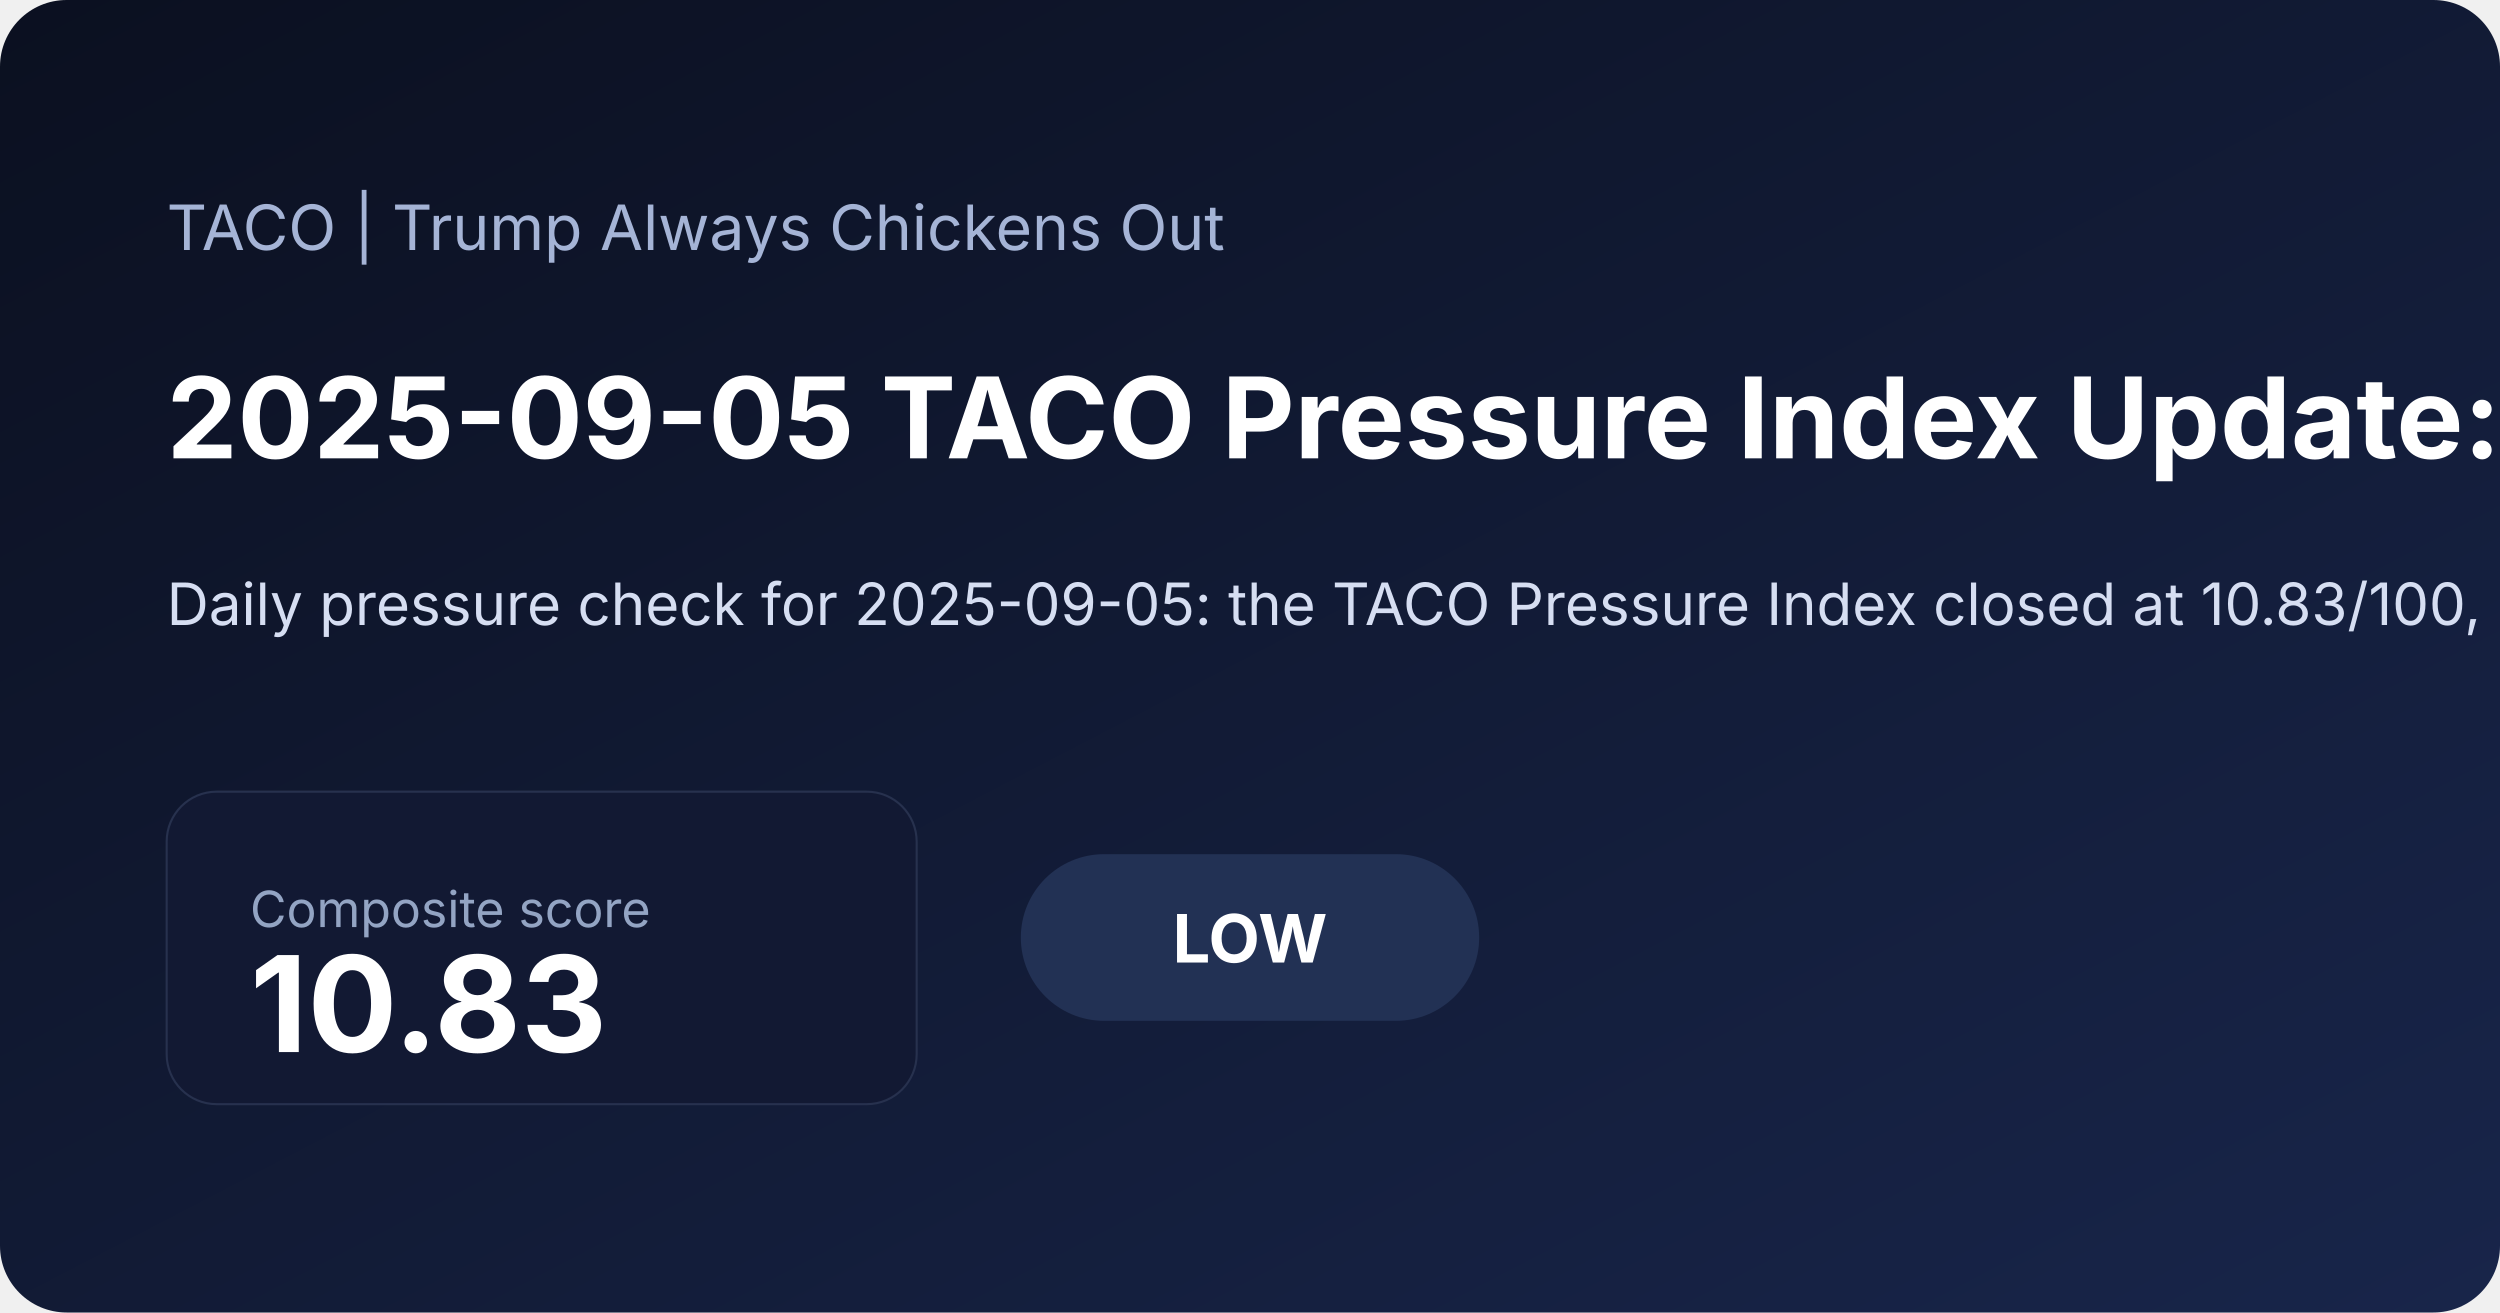
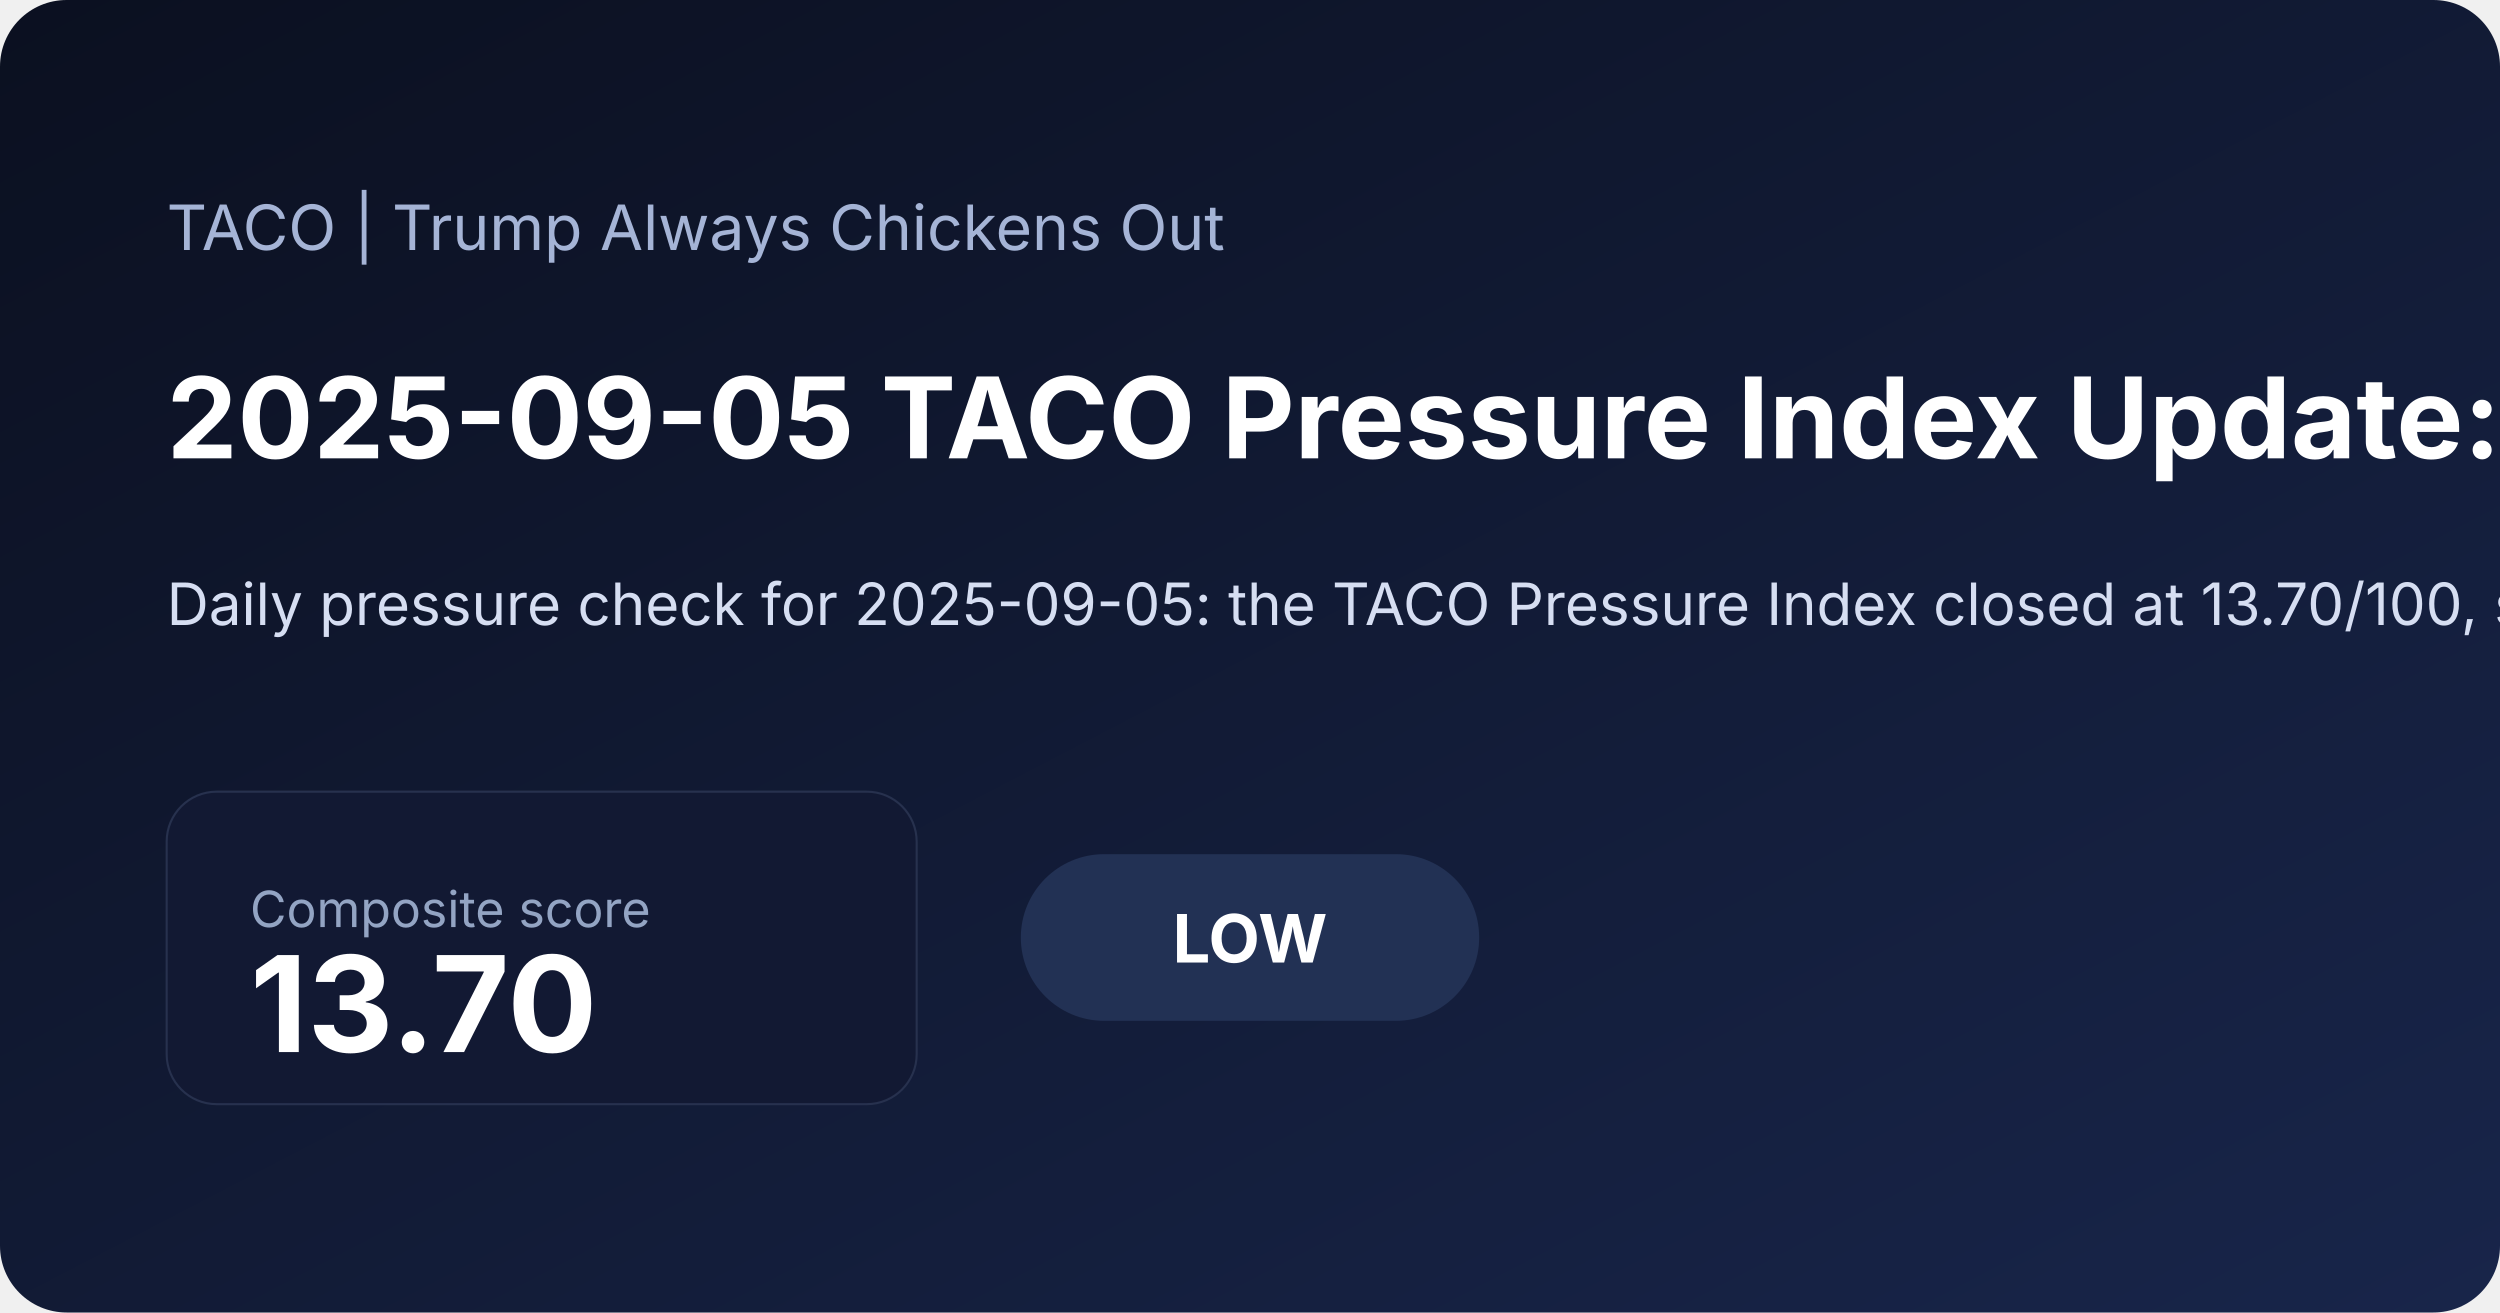
<svg xmlns="http://www.w3.org/2000/svg" width="1200" height="630" viewBox="0 0 1200 630">
  <defs>
    <linearGradient id="bg" x1="0" x2="1" y1="0" y2="1">
      <stop offset="0%" stop-color="#0b1020" />
      <stop offset="100%" stop-color="#18254a" />
    </linearGradient>
  </defs>
  <rect width="100%" height="100%" fill="url(#bg)" rx="32" />
  <text x="80" y="120" fill="#a5b4d6" font-family="Inter, Arial, sans-serif" font-size="30">TACO | Trump Always Chickens Out</text>
-   <text x="80" y="220" fill="#ffffff" font-family="Inter, Arial, sans-serif" font-size="54" font-weight="700">2025-09-05 TACO Pressure Index Update: Low at 10.83</text>
-   <text x="80" y="300" fill="#d6def2" font-family="Inter, Arial, sans-serif" font-size="28">Daily pressure check for 2025-09-05: the TACO Pressure Index closed at 10.83/100, signaling a low pressure regime as inflation expectations and front-end rate pressure shaped the daily read. A positive 5-session S&amp;P move also added equity relief. See the chart pack, score regime, and what drove the latest reading.</text>
+   <text x="80" y="220" fill="#ffffff" font-family="Inter, Arial, sans-serif" font-size="54" font-weight="700">2025-09-05 TACO Pressure Index Update: Low at 13.70</text>
+   <text x="80" y="300" fill="#d6def2" font-family="Inter, Arial, sans-serif" font-size="28">Daily pressure check for 2025-09-05: the TACO Pressure Index closed at 13.70/100, signaling a low pressure regime as inflation expectations and front-end rate pressure shaped the daily read. See the chart pack, score regime, and what drove the latest reading.</text>
  <rect x="80" y="380" width="360" height="150" rx="24" fill="#121933" stroke="#27314e" />
  <text x="120" y="445" fill="#93a4c3" font-family="Inter, Arial, sans-serif" font-size="24">Composite score</text>
-   <text x="120" y="505" fill="#ffffff" font-family="Inter, Arial, sans-serif" font-size="64" font-weight="700">10.83</text>
+   <text x="120" y="505" fill="#ffffff" font-family="Inter, Arial, sans-serif" font-size="64" font-weight="700">13.70</text>
  <rect x="490" y="410" width="220" height="80" rx="40" fill="#223154" />
  <text x="600" y="462" text-anchor="middle" fill="#ffffff" font-family="Inter, Arial, sans-serif" font-size="32" font-weight="700">LOW</text>
</svg>
